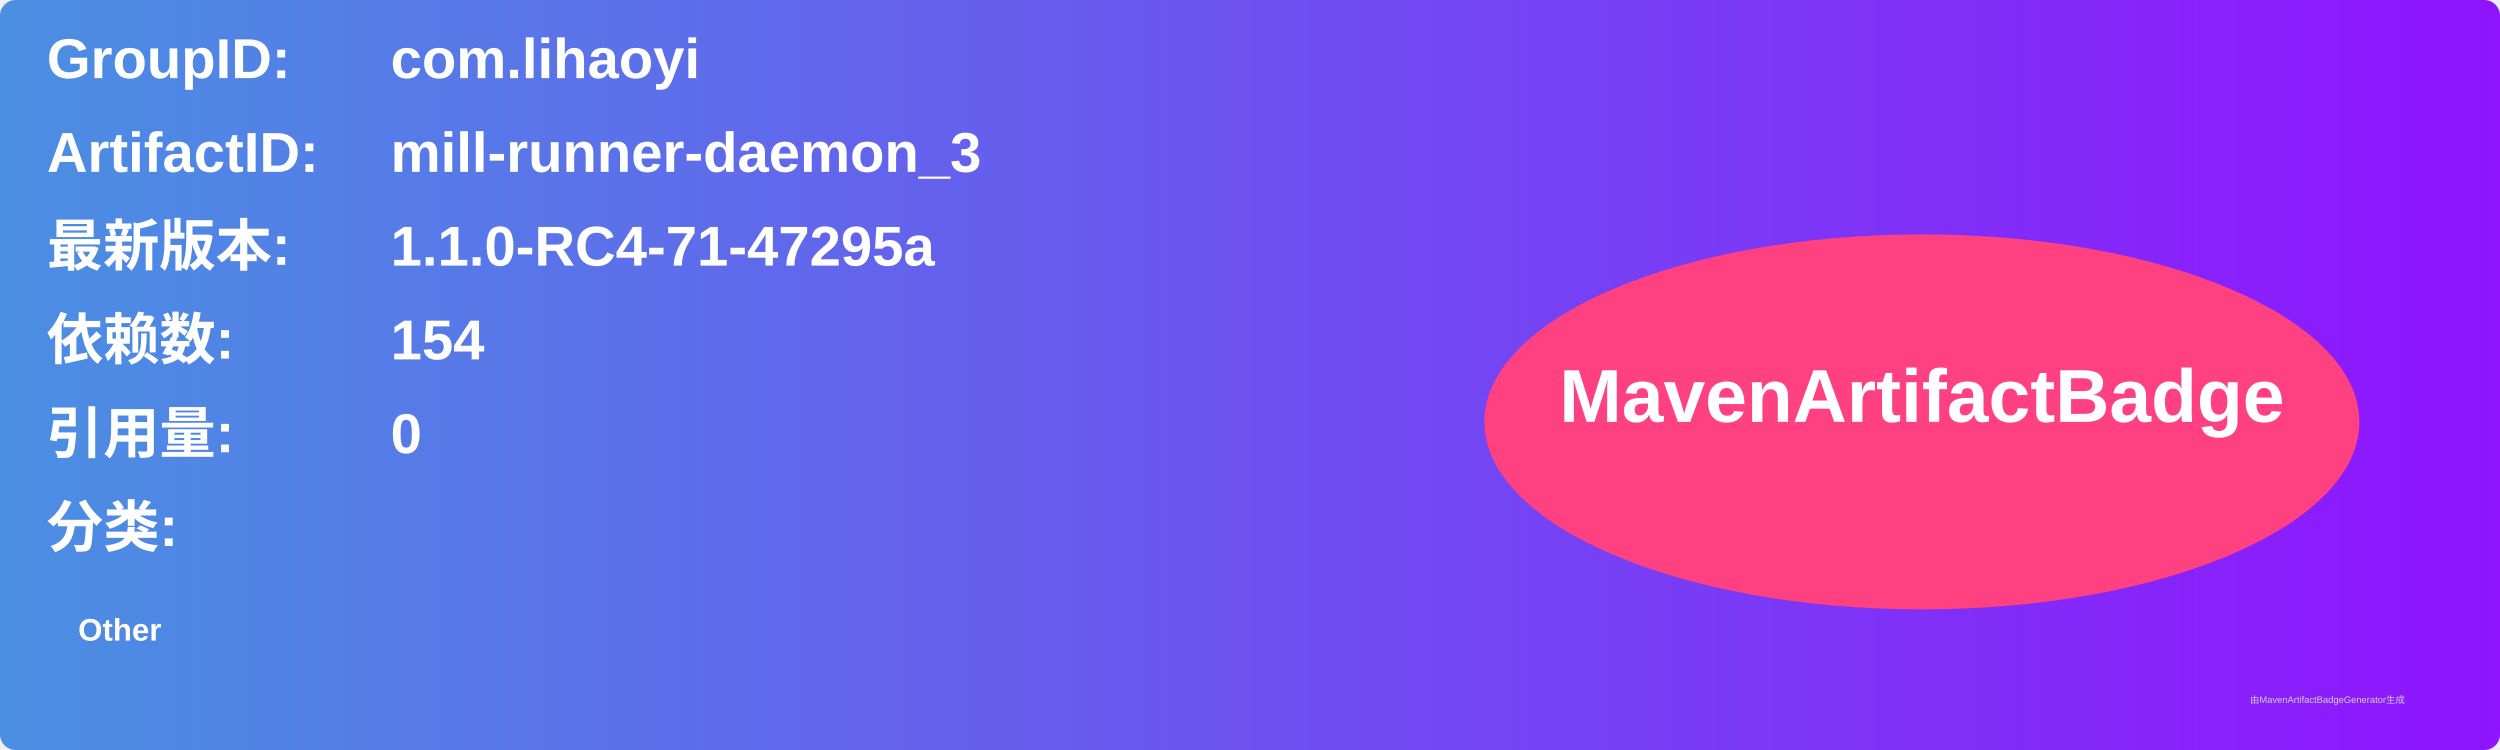
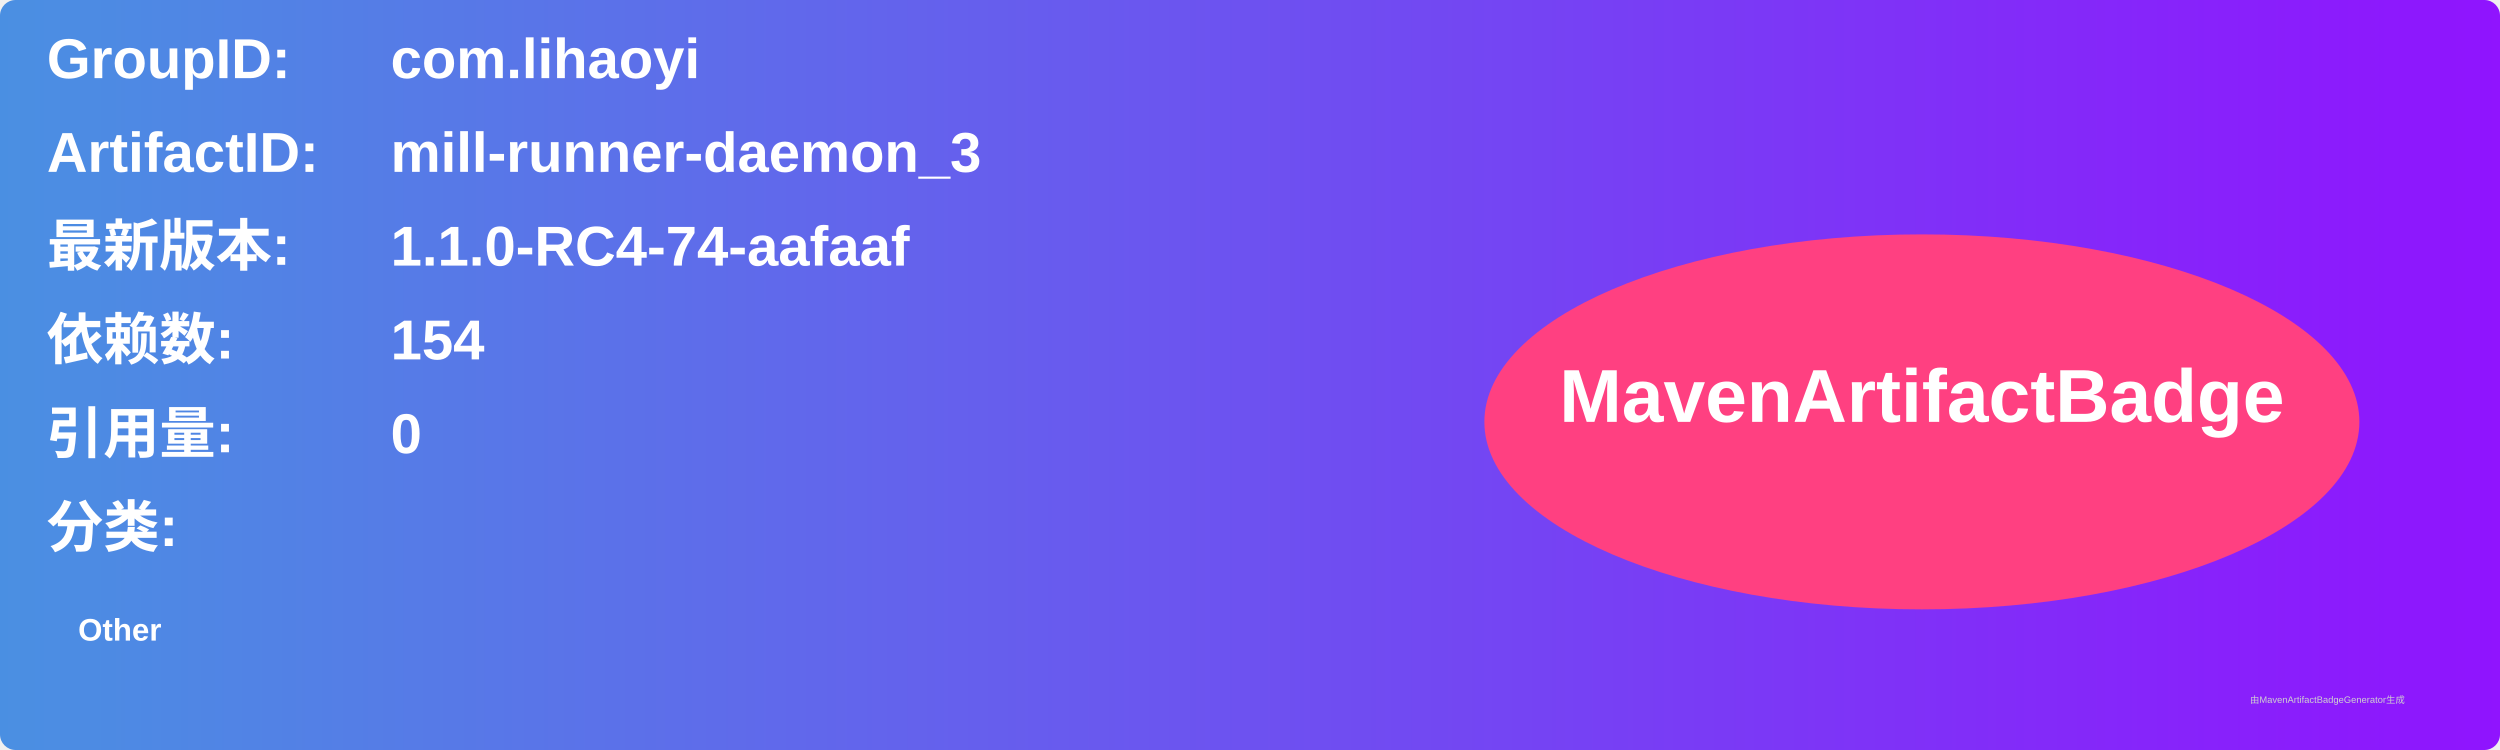
<svg xmlns="http://www.w3.org/2000/svg" width="800" height="240" viewBox="0 0 800 240">
  <linearGradient id="grad" x1="0%" y1="0%" x2="100%" y2="0%">
    <stop offset="0%" stop-color="#4a90e2" />
    <stop offset="100%" stop-color="#9013fe" />
  </linearGradient>
  <rect width="100%" height="100%" rx="5" ry="5" fill="url(#grad)" />
  <g transform="translate(15, 15)">
    <text x="0" y="10" font-family="Arial" font-size="18" fill="white" font-weight="bold" width="260">GroupID:</text>
    <text x="110" y="10" font-family="Arial" font-size="18" fill="white" font-weight="bold" width="460">com.lihaoyi</text>
    <text x="0" y="40" font-family="Arial" font-size="18" fill="white" font-weight="bold" width="260">ArtifactID:</text>
    <text x="110" y="40" font-family="Arial" font-size="18" fill="white" font-weight="bold" width="460">mill-runner-daemon_3</text>
    <text x="0" y="70" font-family="Arial" font-size="18" fill="white" font-weight="bold">最新版本:</text>
    <text x="110" y="70" font-family="Arial" font-size="18" fill="white" font-weight="bold">
-       <tspan font-weight="bold">1.1.0-RC4-71-47295a</tspan>
+       <tspan font-weight="bold">1.1.0-RC4-74-aafaaf</tspan>
    </text>
    <text x="0" y="100" font-family="Arial" font-size="18" fill="white" font-weight="bold">依赖数: </text>
    <text x="110" y="100" font-family="Arial" font-size="18" fill="white">
      <tspan font-weight="bold">154</tspan>
    </text>
    <text x="0" y="130" font-family="Arial" font-size="18" fill="white" font-weight="bold">引用量: </text>
    <text x="110" y="130" font-family="Arial" font-size="18" fill="white">
      <tspan font-weight="bold">0</tspan>
    </text>
    <text x="0" y="160" font-family="Arial" font-size="18" fill="white" font-weight="bold">分类:</text>
    <text x="10" y="190" font-family="Arial" font-size="10" fill="white">
      <tspan font-weight="bold">Other</tspan>
    </text>
    <ellipse cx="600" cy="120" rx="140" ry="60" fill="#ff4081" />
    <text x="600" y="120" text-anchor="middle" font-family="Arial" font-size="24" fill="white" font-weight="bold">MavenArtifactBadge</text>
  </g>
  <text x="720" y="225" font-family="Arial" font-size="3" fill="#d0d0d0">由MavenArtifactBadgeGenerator生成</text>
</svg>
